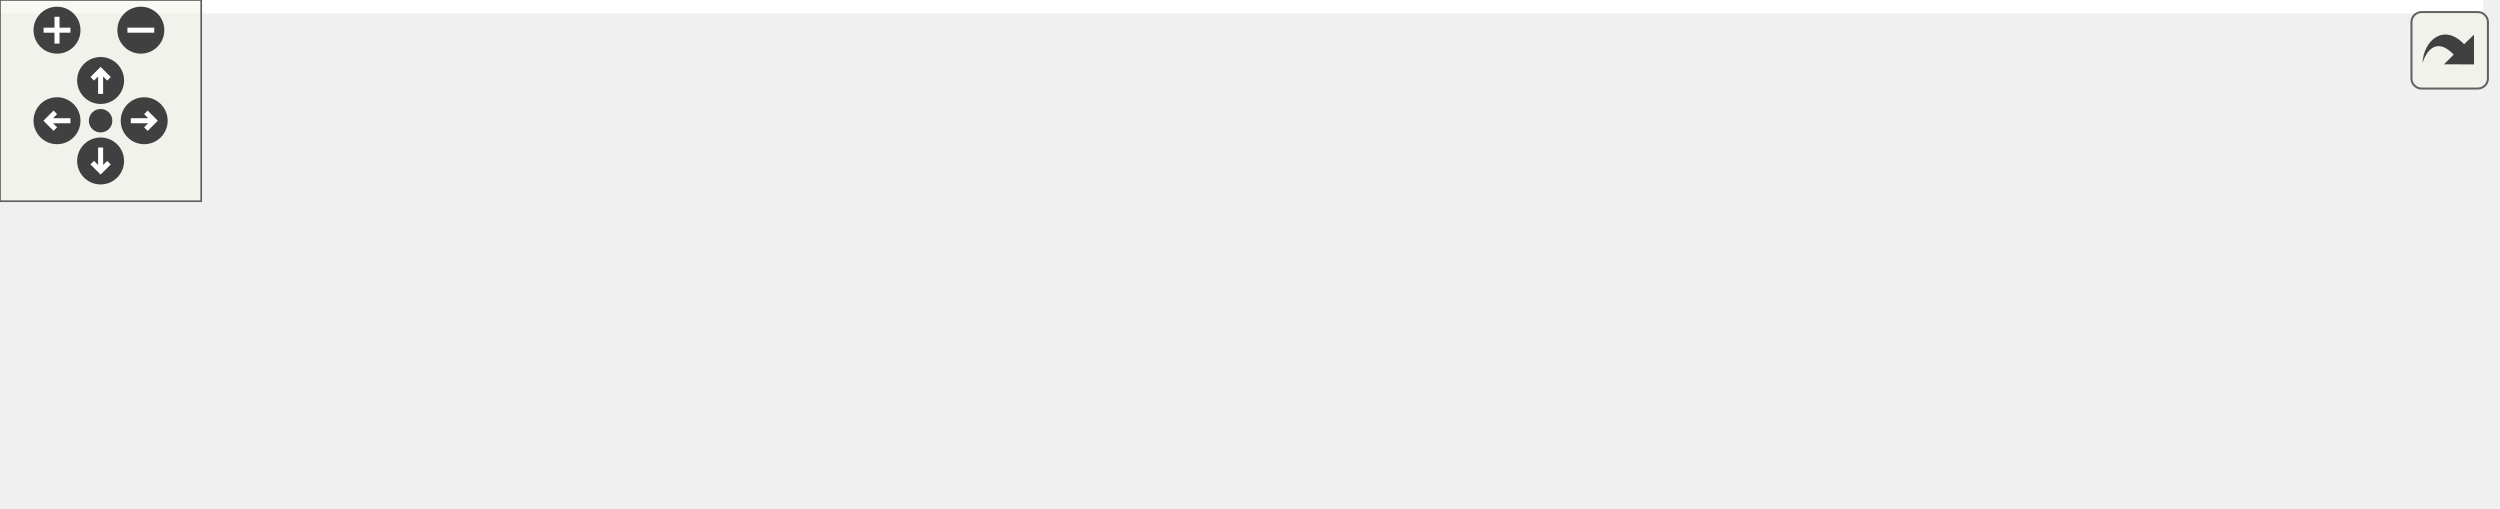
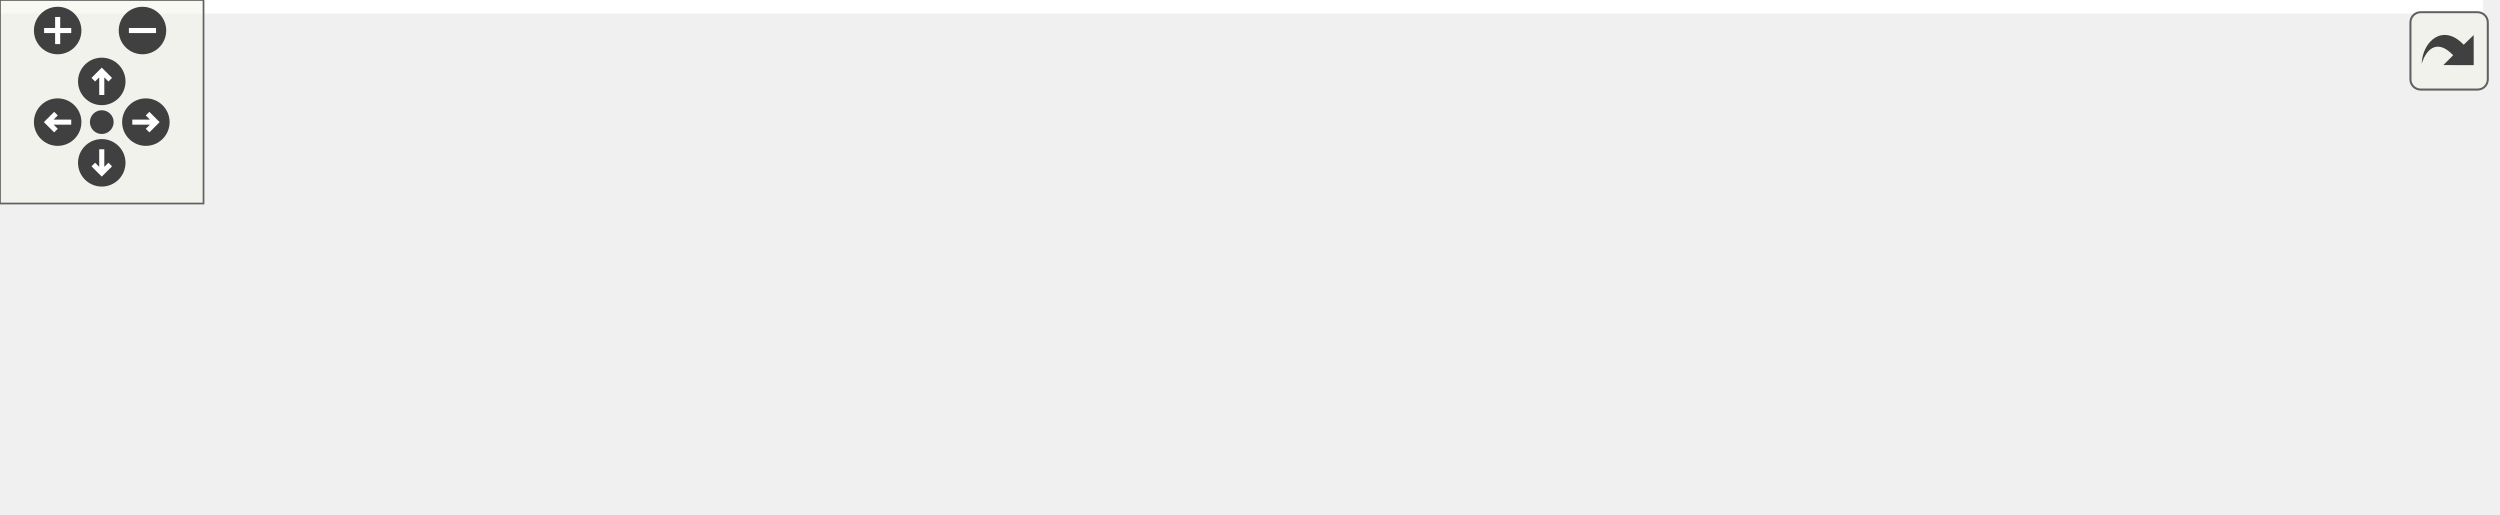
<svg xmlns="http://www.w3.org/2000/svg" xmlns:xlink="http://www.w3.org/1999/xlink" id="main" version="1.1" xml:space="preserve">
  <style type="text/css">
.edge:hover path { stroke: red; }
.edge:hover polygon { stroke: red; fill: red; }
</style>
  <defs>
    <circle id="rim" cx="0" cy="0" r="7" />
    <circle id="rim2" cx="0" cy="0" r="3.5" />
    <g id="zoomPlus">
      <use xlink:href="#rim" fill="#404040">
        <set attributeName="fill" to="#808080" begin="zoomplus.mouseover" end="zoomplus.mouseout" />
      </use>
      <path d="M-4,0h8M0,-4v8" fill="none" stroke="white" stroke-width="1.5" pointer-events="none" />
    </g>
    <g id="zoomMin">
      <use xlink:href="#rim" fill="#404040">
        <set attributeName="fill" to="#808080" begin="zoomminus.mouseover" end="zoomminus.mouseout" />
      </use>
      <path d="M-4,0h8" fill="none" stroke="white" stroke-width="1.5" pointer-events="none" />
    </g>
    <g id="dirArrow">
      <path fill="none" stroke="white" stroke-width="1.5" d="M0,-3.0v7 M-2.5,-0.5L0,-3.0L2.5,-0.5" />
    </g>
    <g id="resetDef">
      <use xlink:href="#rim2" fill="#404040">
        <set attributeName="fill" to="#808080" begin="reset.mouseover" end="reset.mouseout" />
      </use>
    </g>
  </defs>
  <svg id="graph" class="graph">
    <g id="viewport">
-       <polygon fill="white" stroke="transparent" points="-4,4 -4,-91 740.5,-91 740.5,4 -4,4" />
+       <polygon fill="white" stroke="transparent" points="-4,4 -4,-91 732,-91 732,4 -4,4" />
      <g id="node1" class="node">
        <g id="a_node1">
          <a xlink:title=" ">
-             <polygon fill="#bfbfbf" stroke="black" points="234.5,-67.5 234.5,-86.5 377.5,-86.5 377.5,-67.5 234.5,-67.5" />
-             <text text-anchor="middle" x="306" y="-74.5" font-family="Helvetica,sans-Serif" font-size="10.00">segment_analysis_test.cc</text>
+             <polygon fill="#bfbfbf" stroke="black" points="226,-67.5 226,-86.5 369,-86.5 369,-67.5 226,-67.5" />
+             <text text-anchor="middle" x="297.5" y="-74.5" font-family="Helvetica,sans-Serif" font-size="10.00">segment_analysis_test.cc</text>
          </a>
        </g>
      </g>
      <g id="node2" class="node">
        <g id="a_node2">
          <a xlink:href="../../maliput/html/segment__analysis_8h.html.html" xlink:title=" ">
-             <polygon fill="white" stroke="black" points="0,-0.5 0,-30.5 140,-30.5 140,-0.5 0,-0.5" />
-             <text text-anchor="start" x="8" y="-18.5" font-family="Helvetica,sans-Serif" font-size="10.00">maliput/utilities/segment</text>
-             <text text-anchor="middle" x="70" y="-7.5" font-family="Helvetica,sans-Serif" font-size="10.00">_analysis.h</text>
+             <polygon fill="white" stroke="black" points="0,-0.5 0,-30.5 131,-30.5 131,-0.5 0,-0.5" />
+             <text text-anchor="start" x="8" y="-18.5" font-family="Helvetica,sans-Serif" font-size="10.00">maliput/utility/segment</text>
+             <text text-anchor="middle" x="65.5" y="-7.5" font-family="Helvetica,sans-Serif" font-size="10.00">_analysis.h</text>
          </a>
        </g>
      </g>
      <g id="edge1" class="edge">
-         <path fill="none" stroke="midnightblue" d="M272.19,-67.48C236.64,-58.51 179.82,-44.19 135.46,-33" />
-         <polygon fill="midnightblue" stroke="midnightblue" points="136.17,-29.57 125.62,-30.52 134.46,-36.36 136.17,-29.57" />
+         <path fill="none" stroke="midnightblue" d="M264.26,-67.48C229.39,-58.53 173.7,-44.25 130.12,-33.07" />
+         <polygon fill="midnightblue" stroke="midnightblue" points="130.73,-29.62 120.18,-30.52 128.99,-36.4 130.73,-29.62" />
      </g>
      <g id="node3" class="node">
        <g id="a_node3">
          <a xlink:title=" ">
-             <polygon fill="white" stroke="#bfbfbf" points="158,-6 158,-25 216,-25 216,-6 158,-6" />
-             <text text-anchor="middle" x="187" y="-13" font-family="Helvetica,sans-Serif" font-size="10.00">memory</text>
+             <polygon fill="white" stroke="#bfbfbf" points="149.5,-6 149.5,-25 207.5,-25 207.5,-6 149.5,-6" />
+             <text text-anchor="middle" x="178.5" y="-13" font-family="Helvetica,sans-Serif" font-size="10.00">memory</text>
          </a>
        </g>
      </g>
      <g id="edge2" class="edge">
-         <path fill="none" stroke="midnightblue" d="M288.95,-67.48C269.16,-57.58 236.28,-41.14 213.23,-29.62" />
-         <polygon fill="midnightblue" stroke="midnightblue" points="214.53,-26.35 204.02,-25.01 211.4,-32.61 214.53,-26.35" />
+         <path fill="none" stroke="midnightblue" d="M280.45,-67.48C260.66,-57.58 227.78,-41.14 204.73,-29.62" />
+         <polygon fill="midnightblue" stroke="midnightblue" points="206.03,-26.35 195.52,-25.01 202.9,-32.61 206.03,-26.35" />
      </g>
      <g id="node4" class="node">
        <g id="a_node4">
          <a xlink:title=" ">
-             <polygon fill="white" stroke="#bfbfbf" points="234,-6 234,-25 266,-25 266,-6 234,-6" />
-             <text text-anchor="middle" x="250" y="-13" font-family="Helvetica,sans-Serif" font-size="10.00">set</text>
+             <polygon fill="white" stroke="#bfbfbf" points="225.5,-6 225.5,-25 257.5,-25 257.5,-6 225.5,-6" />
+             <text text-anchor="middle" x="241.5" y="-13" font-family="Helvetica,sans-Serif" font-size="10.00">set</text>
          </a>
        </g>
      </g>
      <g id="edge3" class="edge">
-         <path fill="none" stroke="midnightblue" d="M297.98,-67.48C289.41,-58.37 275.64,-43.74 265.04,-32.48" />
-         <polygon fill="midnightblue" stroke="midnightblue" points="267.41,-29.89 258.01,-25.01 262.31,-34.69 267.41,-29.89" />
+         <path fill="none" stroke="midnightblue" d="M289.48,-67.48C280.91,-58.37 267.14,-43.74 256.54,-32.48" />
+         <polygon fill="midnightblue" stroke="midnightblue" points="258.91,-29.89 249.51,-25.01 253.81,-34.69 258.91,-29.89" />
      </g>
      <g id="node5" class="node">
        <g id="a_node5">
          <a xlink:title=" ">
-             <polygon fill="white" stroke="#bfbfbf" points="284,-6 284,-25 328,-25 328,-6 284,-6" />
-             <text text-anchor="middle" x="306" y="-13" font-family="Helvetica,sans-Serif" font-size="10.00">string</text>
+             <polygon fill="white" stroke="#bfbfbf" points="275.5,-6 275.5,-25 319.5,-25 319.5,-6 275.5,-6" />
+             <text text-anchor="middle" x="297.5" y="-13" font-family="Helvetica,sans-Serif" font-size="10.00">string</text>
          </a>
        </g>
      </g>
      <g id="edge4" class="edge">
-         <path fill="none" stroke="midnightblue" d="M306,-67.48C306,-59.08 306,-45.98 306,-35.16" />
-         <polygon fill="midnightblue" stroke="midnightblue" points="309.5,-35.01 306,-25.01 302.5,-35.01 309.5,-35.01" />
+         <path fill="none" stroke="midnightblue" d="M297.5,-67.48C297.5,-59.08 297.5,-45.98 297.5,-35.16" />
+         <polygon fill="midnightblue" stroke="midnightblue" points="301,-35.01 297.5,-25.01 294,-35.01 301,-35.01" />
      </g>
      <g id="node6" class="node">
        <g id="a_node6">
          <a xlink:title=" ">
-             <polygon fill="white" stroke="#bfbfbf" points="346,-6 346,-25 424,-25 424,-6 346,-6" />
-             <text text-anchor="middle" x="385" y="-13" font-family="Helvetica,sans-Serif" font-size="10.00">gtest/gtest.h</text>
+             <polygon fill="white" stroke="#bfbfbf" points="337.5,-6 337.5,-25 415.5,-25 415.5,-6 337.5,-6" />
+             <text text-anchor="middle" x="376.5" y="-13" font-family="Helvetica,sans-Serif" font-size="10.00">gtest/gtest.h</text>
          </a>
        </g>
      </g>
      <g id="edge5" class="edge">
-         <path fill="none" stroke="midnightblue" d="M317.32,-67.48C329.87,-58.02 350.35,-42.6 365.5,-31.19" />
-         <polygon fill="midnightblue" stroke="midnightblue" points="367.82,-33.82 373.7,-25.01 363.61,-28.23 367.82,-33.82" />
+         <path fill="none" stroke="midnightblue" d="M308.82,-67.48C321.37,-58.02 341.85,-42.6 357,-31.19" />
+         <polygon fill="midnightblue" stroke="midnightblue" points="359.32,-33.82 365.2,-25.01 355.11,-28.23 359.32,-33.82" />
      </g>
      <g id="node7" class="node">
        <g id="a_node7">
          <a xlink:title=" ">
-             <polygon fill="white" stroke="#bfbfbf" points="442.5,-6 442.5,-25 569.5,-25 569.5,-6 442.5,-6" />
-             <text text-anchor="middle" x="506" y="-13" font-family="Helvetica,sans-Serif" font-size="10.00">maliput/api/segment.h</text>
+             <polygon fill="white" stroke="#bfbfbf" points="434,-6 434,-25 561,-25 561,-6 434,-6" />
+             <text text-anchor="middle" x="497.5" y="-13" font-family="Helvetica,sans-Serif" font-size="10.00">maliput/api/segment.h</text>
          </a>
        </g>
      </g>
      <g id="edge6" class="edge">
-         <path fill="none" stroke="midnightblue" d="M334.66,-67.48C369.56,-57.09 428.65,-39.51 467.5,-27.95" />
-         <polygon fill="midnightblue" stroke="midnightblue" points="468.81,-31.22 477.4,-25.01 466.82,-24.51 468.81,-31.22" />
+         <path fill="none" stroke="midnightblue" d="M326.16,-67.48C361.06,-57.09 420.15,-39.51 459,-27.95" />
+         <polygon fill="midnightblue" stroke="midnightblue" points="460.31,-31.22 468.9,-25.01 458.32,-24.51 460.31,-31.22" />
      </g>
      <g id="node8" class="node">
        <g id="a_node8">
          <a xlink:href="../../maliput_multilane/html/loader_8h.html.html" xlink:title=" ">
-             <polygon fill="white" stroke="black" points="587.5,-6 587.5,-25 736.5,-25 736.5,-6 587.5,-6" />
-             <text text-anchor="middle" x="662" y="-13" font-family="Helvetica,sans-Serif" font-size="10.00">maliput_multilane/loader.h</text>
+             <polygon fill="white" stroke="black" points="579,-6 579,-25 728,-25 728,-6 579,-6" />
+             <text text-anchor="middle" x="653.5" y="-13" font-family="Helvetica,sans-Serif" font-size="10.00">maliput_multilane/loader.h</text>
          </a>
        </g>
      </g>
      <g id="edge7" class="edge">
-         <path fill="none" stroke="midnightblue" d="M358.62,-67.48C413.61,-58.54 502.4,-44 579,-31 587,-29.64 595.42,-28.19 603.72,-26.75" />
-         <polygon fill="midnightblue" stroke="midnightblue" points="604.48,-30.17 613.74,-25.01 603.28,-23.28 604.48,-30.17" />
+         <path fill="none" stroke="midnightblue" d="M350.12,-67.48C405.11,-58.54 493.9,-44 570.5,-31 578.5,-29.64 586.92,-28.19 595.22,-26.75" />
+         <polygon fill="midnightblue" stroke="midnightblue" points="595.98,-30.17 605.24,-25.01 594.78,-23.28 595.98,-30.17" />
      </g>
    </g>
  </svg>
  <g id="navigator" transform="translate(0 0)" fill="#404254">
    <rect fill="#f2f5e9" fill-opacity="0.5" stroke="#606060" stroke-width=".5" x="0" y="0" width="60" height="60" />
    <use id="zoomplus" xlink:href="#zoomPlus" x="17" y="9" />
    <use id="zoomminus" xlink:href="#zoomMin" x="42" y="9" />
    <use id="reset" xlink:href="#resetDef" x="30" y="36" />
    <g id="arrowUp" xlink:href="#dirArrow" transform="translate(30 24)">
      <use xlink:href="#rim" fill="#404040">
        <set attributeName="fill" to="#808080" begin="arrowUp.mouseover" end="arrowUp.mouseout" />
      </use>
      <path fill="none" stroke="white" stroke-width="1.5" d="M0,-3.0v7 M-2.5,-0.5L0,-3.0L2.5,-0.5" />
    </g>
    <g id="arrowRight" xlink:href="#dirArrow" transform="rotate(90) translate(36 -43)">
      <use xlink:href="#rim" fill="#404040">
        <set attributeName="fill" to="#808080" begin="arrowRight.mouseover" end="arrowRight.mouseout" />
      </use>
      <path fill="none" stroke="white" stroke-width="1.5" d="M0,-3.0v7 M-2.5,-0.5L0,-3.0L2.5,-0.5" />
    </g>
    <g id="arrowDown" xlink:href="#dirArrow" transform="rotate(180) translate(-30 -48)">
      <use xlink:href="#rim" fill="#404040">
        <set attributeName="fill" to="#808080" begin="arrowDown.mouseover" end="arrowDown.mouseout" />
      </use>
      <path fill="none" stroke="white" stroke-width="1.5" d="M0,-3.0v7 M-2.5,-0.5L0,-3.0L2.5,-0.5" />
    </g>
    <g id="arrowLeft" xlink:href="#dirArrow" transform="rotate(270) translate(-36 17)">
      <use xlink:href="#rim" fill="#404040">
        <set attributeName="fill" to="#808080" begin="arrowLeft.mouseover" end="arrowLeft.mouseout" />
      </use>
      <path fill="none" stroke="white" stroke-width="1.5" d="M0,-3.0v7 M-2.5,-0.5L0,-3.0L2.5,-0.5" />
    </g>
  </g>
  <svg viewBox="0 0 15 15" width="100%" height="30px" preserveAspectRatio="xMaxYMin meet">
    <g id="arrow_out" transform="scale(0.3 0.3)">
      <a xlink:href="segment__analysis__test_8cc__incl_org.svg" target="_base">
        <rect id="button" ry="5" rx="5" y="6" x="6" height="38" width="38" fill="#f2f5e9" fill-opacity="0.5" stroke="#606060" stroke-width="1.0" />
        <path id="arrow" d="M 11.5,31.437 C 11.94,20.098 22.043,11.323 32.159,21.979 L 37.069,17.246 C 37.069,17.246 37.088,32 37.088,32 L 22.16,31.978 C 22.16,31.978 26.998,27.14 26.998,27.14 C 18.529,18.264 13.292,25.23 11.5,31.437 z" style="fill:#404040;" />
      </a>
    </g>
  </svg>
</svg>
